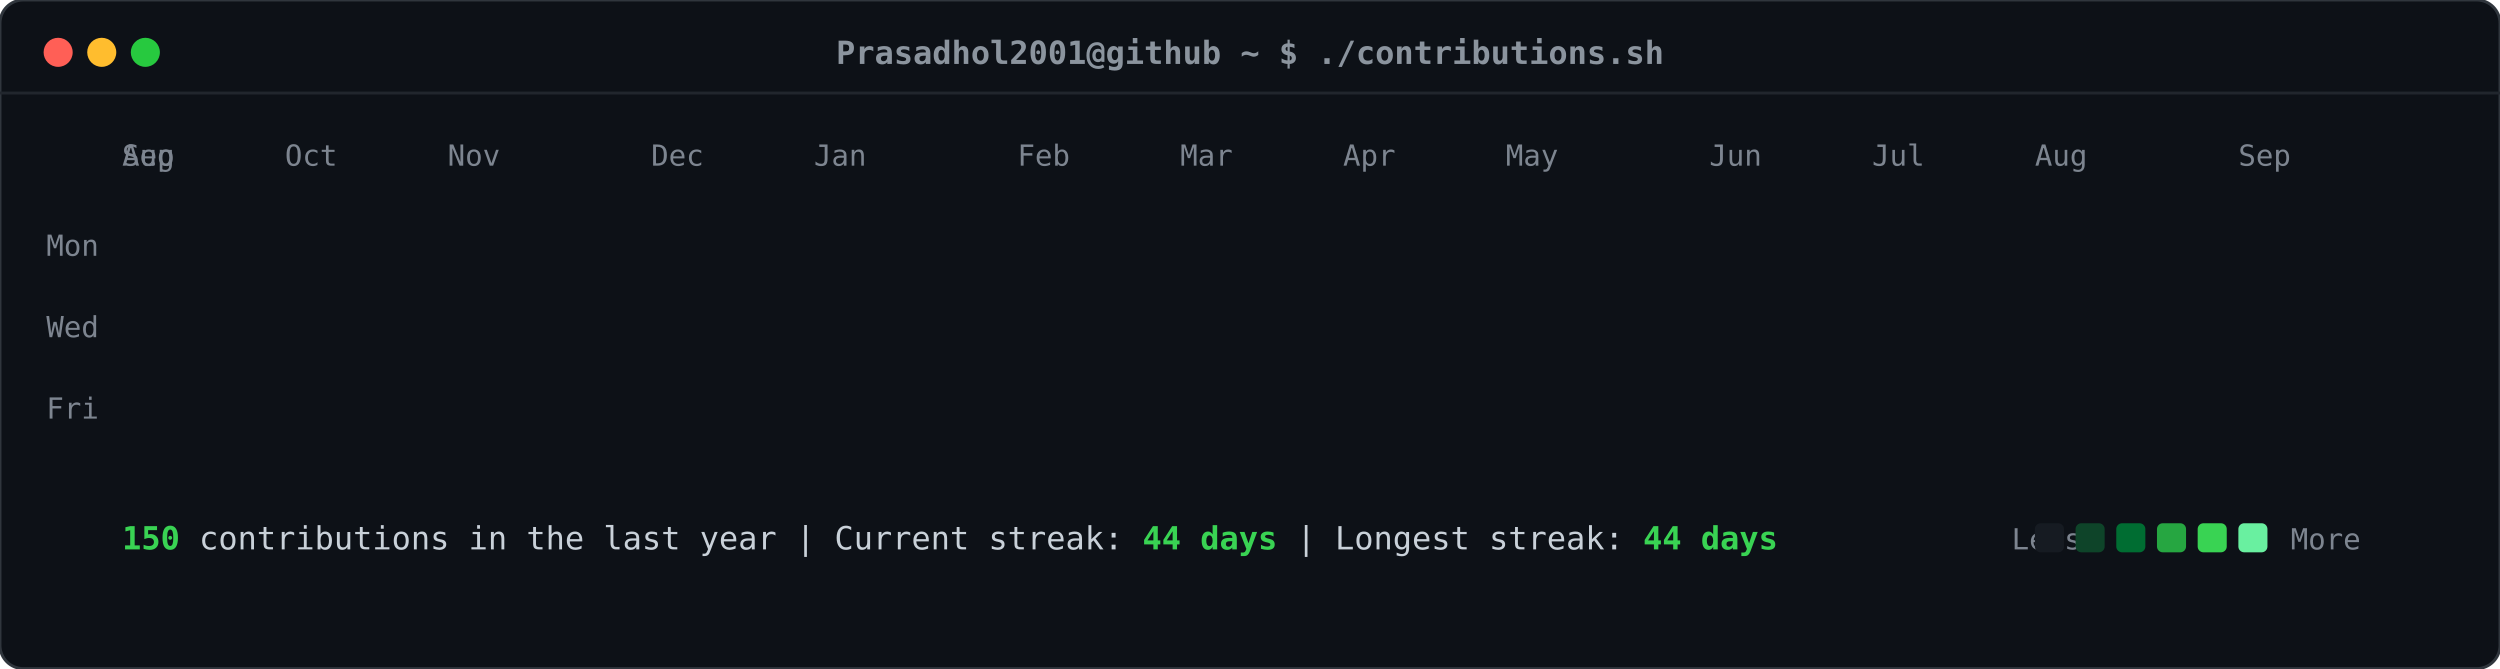
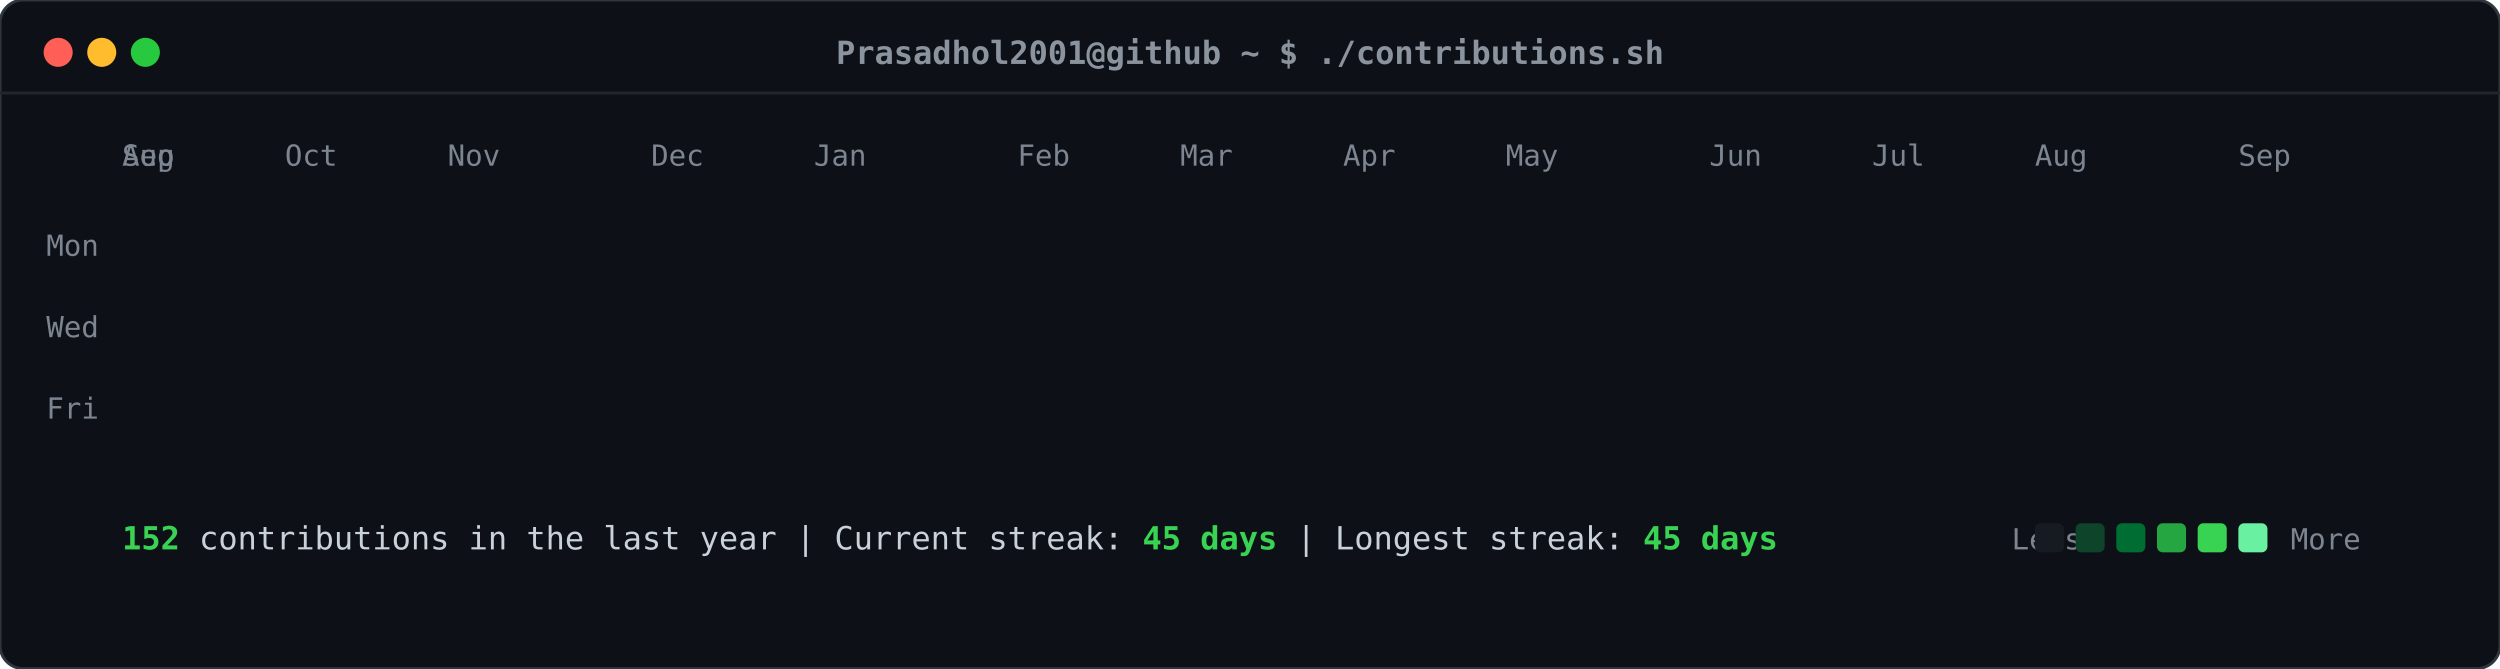
<svg xmlns="http://www.w3.org/2000/svg" viewBox="0 0 860 230" width="860" height="230">
  <defs>
    <style>
    .card-bg { fill: #0d1117; rx: 8px; ry: 8px; stroke: #30363d; stroke-width: 1px; }
    .header-dot { rx: 50%; ry: 50%; }
    .title-text { font-family: ui-monospace, SFMono-Regular, "SF Mono", Menlo, Consolas, monospace; font-size: 11px; fill: #8b949e; font-weight: 600; }
    .label-text { font-family: ui-monospace, SFMono-Regular, "SF Mono", Menlo, Consolas, monospace; font-size: 10px; fill: #7d8590; }
    .stat-text { font-family: ui-monospace, SFMono-Regular, "SF Mono", Menlo, Consolas, monospace; font-size: 11px; fill: #c9d1d9; }
    .stat-bold { font-weight: bold; fill: #39d353; }
    .day-rect { rx: 2.5px; ry: 2.5px; opacity: 0; transform: translateY(-6px); animation: slideIn 0.3s ease-out forwards; }
    @keyframes slideIn { to { opacity: 1; transform: translateY(0); } }
  </style>
  </defs>
  <rect class="card-bg" width="860" height="230" />
  <circle class="header-dot" cx="20" cy="18" r="5" fill="#ff5f56" />
  <circle class="header-dot" cx="35" cy="18" r="5" fill="#ffbd2e" />
  <circle class="header-dot" cx="50" cy="18" r="5" fill="#27c93f" />
  <text class="title-text" x="430" y="22" text-anchor="middle">Prasadhol2001@github ~ $ ./contributions.sh</text>
  <line x1="0" y1="32" x2="860" y2="32" stroke="#21262d" stroke-width="1" />
  <text class="label-text" x="34" y="88" text-anchor="end">Mon</text>
  <text class="label-text" x="34" y="116" text-anchor="end">Wed</text>
  <text class="label-text" x="34" y="144" text-anchor="end">Fri</text>
  <text class="label-text" x="42" y="57">Aug</text>
  <text class="label-text" x="42" y="57">Sep</text>
  <text class="label-text" x="98" y="57">Oct</text>
  <text class="label-text" x="154" y="57">Nov</text>
  <text class="label-text" x="224" y="57">Dec</text>
  <text class="label-text" x="280" y="57">Jan</text>
  <text class="label-text" x="350" y="57">Feb</text>
  <text class="label-text" x="406" y="57">Mar</text>
  <text class="label-text" x="462" y="57">Apr</text>
  <text class="label-text" x="518" y="57">May</text>
  <text class="label-text" x="588" y="57">Jun</text>
  <text class="label-text" x="644" y="57">Jul</text>
  <text class="label-text" x="700" y="57">Aug</text>
  <text class="label-text" x="770" y="57">Sep</text>
  <rect class="day-rect" x="42" y="65" width="11" height="11" fill="#161b22" style="animation-delay: 0.050s;" />
  <rect class="day-rect" x="42" y="79" width="11" height="11" fill="#161b22" style="animation-delay: 0.065s;" />
  <rect class="day-rect" x="42" y="93" width="11" height="11" fill="#161b22" style="animation-delay: 0.080s;" />
  <rect class="day-rect" x="42" y="107" width="11" height="11" fill="#161b22" style="animation-delay: 0.095s;" />
  <rect class="day-rect" x="42" y="121" width="11" height="11" fill="#161b22" style="animation-delay: 0.110s;" />
  <rect class="day-rect" x="42" y="135" width="11" height="11" fill="#161b22" style="animation-delay: 0.125s;" />
  <rect class="day-rect" x="42" y="149" width="11" height="11" fill="#161b22" style="animation-delay: 0.140s;" />
  <rect class="day-rect" x="56" y="65" width="11" height="11" fill="#161b22" style="animation-delay: 0.062s;" />
  <rect class="day-rect" x="56" y="79" width="11" height="11" fill="#161b22" style="animation-delay: 0.077s;" />
  <rect class="day-rect" x="56" y="93" width="11" height="11" fill="#161b22" style="animation-delay: 0.092s;" />
  <rect class="day-rect" x="56" y="107" width="11" height="11" fill="#161b22" style="animation-delay: 0.107s;" />
  <rect class="day-rect" x="56" y="121" width="11" height="11" fill="#161b22" style="animation-delay: 0.122s;" />
  <rect class="day-rect" x="56" y="135" width="11" height="11" fill="#161b22" style="animation-delay: 0.137s;" />
  <rect class="day-rect" x="56" y="149" width="11" height="11" fill="#161b22" style="animation-delay: 0.152s;" />
  <rect class="day-rect" x="70" y="65" width="11" height="11" fill="#161b22" style="animation-delay: 0.074s;" />
  <rect class="day-rect" x="70" y="79" width="11" height="11" fill="#161b22" style="animation-delay: 0.089s;" />
  <rect class="day-rect" x="70" y="93" width="11" height="11" fill="#161b22" style="animation-delay: 0.104s;" />
  <rect class="day-rect" x="70" y="107" width="11" height="11" fill="#161b22" style="animation-delay: 0.119s;" />
  <rect class="day-rect" x="70" y="121" width="11" height="11" fill="#161b22" style="animation-delay: 0.134s;" />
  <rect class="day-rect" x="70" y="135" width="11" height="11" fill="#161b22" style="animation-delay: 0.149s;" />
  <rect class="day-rect" x="70" y="149" width="11" height="11" fill="#161b22" style="animation-delay: 0.164s;" />
  <rect class="day-rect" x="84" y="65" width="11" height="11" fill="#161b22" style="animation-delay: 0.086s;" />
  <rect class="day-rect" x="84" y="79" width="11" height="11" fill="#161b22" style="animation-delay: 0.101s;" />
  <rect class="day-rect" x="84" y="93" width="11" height="11" fill="#161b22" style="animation-delay: 0.116s;" />
  <rect class="day-rect" x="84" y="107" width="11" height="11" fill="#161b22" style="animation-delay: 0.131s;" />
  <rect class="day-rect" x="84" y="121" width="11" height="11" fill="#161b22" style="animation-delay: 0.146s;" />
  <rect class="day-rect" x="84" y="135" width="11" height="11" fill="#161b22" style="animation-delay: 0.161s;" />
  <rect class="day-rect" x="84" y="149" width="11" height="11" fill="#161b22" style="animation-delay: 0.176s;" />
  <rect class="day-rect" x="98" y="65" width="11" height="11" fill="#161b22" style="animation-delay: 0.098s;" />
  <rect class="day-rect" x="98" y="79" width="11" height="11" fill="#161b22" style="animation-delay: 0.113s;" />
  <rect class="day-rect" x="98" y="93" width="11" height="11" fill="#161b22" style="animation-delay: 0.128s;" />
  <rect class="day-rect" x="98" y="107" width="11" height="11" fill="#161b22" style="animation-delay: 0.143s;" />
  <rect class="day-rect" x="98" y="121" width="11" height="11" fill="#161b22" style="animation-delay: 0.158s;" />
  <rect class="day-rect" x="98" y="135" width="11" height="11" fill="#161b22" style="animation-delay: 0.173s;" />
  <rect class="day-rect" x="98" y="149" width="11" height="11" fill="#161b22" style="animation-delay: 0.188s;" />
  <rect class="day-rect" x="112" y="65" width="11" height="11" fill="#161b22" style="animation-delay: 0.110s;" />
  <rect class="day-rect" x="112" y="79" width="11" height="11" fill="#161b22" style="animation-delay: 0.125s;" />
  <rect class="day-rect" x="112" y="93" width="11" height="11" fill="#161b22" style="animation-delay: 0.140s;" />
  <rect class="day-rect" x="112" y="107" width="11" height="11" fill="#161b22" style="animation-delay: 0.155s;" />
  <rect class="day-rect" x="112" y="121" width="11" height="11" fill="#161b22" style="animation-delay: 0.170s;" />
  <rect class="day-rect" x="112" y="135" width="11" height="11" fill="#161b22" style="animation-delay: 0.185s;" />
  <rect class="day-rect" x="112" y="149" width="11" height="11" fill="#161b22" style="animation-delay: 0.200s;" />
  <rect class="day-rect" x="126" y="65" width="11" height="11" fill="#161b22" style="animation-delay: 0.122s;" />
  <rect class="day-rect" x="126" y="79" width="11" height="11" fill="#161b22" style="animation-delay: 0.137s;" />
  <rect class="day-rect" x="126" y="93" width="11" height="11" fill="#161b22" style="animation-delay: 0.152s;" />
  <rect class="day-rect" x="126" y="107" width="11" height="11" fill="#161b22" style="animation-delay: 0.167s;" />
  <rect class="day-rect" x="126" y="121" width="11" height="11" fill="#161b22" style="animation-delay: 0.182s;" />
  <rect class="day-rect" x="126" y="135" width="11" height="11" fill="#161b22" style="animation-delay: 0.197s;" />
  <rect class="day-rect" x="126" y="149" width="11" height="11" fill="#161b22" style="animation-delay: 0.212s;" />
  <rect class="day-rect" x="140" y="65" width="11" height="11" fill="#161b22" style="animation-delay: 0.134s;" />
  <rect class="day-rect" x="140" y="79" width="11" height="11" fill="#161b22" style="animation-delay: 0.149s;" />
  <rect class="day-rect" x="140" y="93" width="11" height="11" fill="#161b22" style="animation-delay: 0.164s;" />
  <rect class="day-rect" x="140" y="107" width="11" height="11" fill="#161b22" style="animation-delay: 0.179s;" />
  <rect class="day-rect" x="140" y="121" width="11" height="11" fill="#161b22" style="animation-delay: 0.194s;" />
  <rect class="day-rect" x="140" y="135" width="11" height="11" fill="#161b22" style="animation-delay: 0.209s;" />
  <rect class="day-rect" x="140" y="149" width="11" height="11" fill="#161b22" style="animation-delay: 0.224s;" />
  <rect class="day-rect" x="154" y="65" width="11" height="11" fill="#161b22" style="animation-delay: 0.146s;" />
  <rect class="day-rect" x="154" y="79" width="11" height="11" fill="#161b22" style="animation-delay: 0.161s;" />
  <rect class="day-rect" x="154" y="93" width="11" height="11" fill="#161b22" style="animation-delay: 0.176s;" />
  <rect class="day-rect" x="154" y="107" width="11" height="11" fill="#161b22" style="animation-delay: 0.191s;" />
  <rect class="day-rect" x="154" y="121" width="11" height="11" fill="#161b22" style="animation-delay: 0.206s;" />
  <rect class="day-rect" x="154" y="135" width="11" height="11" fill="#161b22" style="animation-delay: 0.221s;" />
  <rect class="day-rect" x="154" y="149" width="11" height="11" fill="#161b22" style="animation-delay: 0.236s;" />
  <rect class="day-rect" x="168" y="65" width="11" height="11" fill="#161b22" style="animation-delay: 0.158s;" />
  <rect class="day-rect" x="168" y="79" width="11" height="11" fill="#161b22" style="animation-delay: 0.173s;" />
  <rect class="day-rect" x="168" y="93" width="11" height="11" fill="#161b22" style="animation-delay: 0.188s;" />
  <rect class="day-rect" x="168" y="107" width="11" height="11" fill="#161b22" style="animation-delay: 0.203s;" />
  <rect class="day-rect" x="168" y="121" width="11" height="11" fill="#161b22" style="animation-delay: 0.218s;" />
  <rect class="day-rect" x="168" y="135" width="11" height="11" fill="#161b22" style="animation-delay: 0.233s;" />
  <rect class="day-rect" x="168" y="149" width="11" height="11" fill="#161b22" style="animation-delay: 0.248s;" />
  <rect class="day-rect" x="182" y="65" width="11" height="11" fill="#161b22" style="animation-delay: 0.170s;" />
  <rect class="day-rect" x="182" y="79" width="11" height="11" fill="#161b22" style="animation-delay: 0.185s;" />
  <rect class="day-rect" x="182" y="93" width="11" height="11" fill="#161b22" style="animation-delay: 0.200s;" />
  <rect class="day-rect" x="182" y="107" width="11" height="11" fill="#161b22" style="animation-delay: 0.215s;" />
  <rect class="day-rect" x="182" y="121" width="11" height="11" fill="#161b22" style="animation-delay: 0.230s;" />
  <rect class="day-rect" x="182" y="135" width="11" height="11" fill="#161b22" style="animation-delay: 0.245s;" />
  <rect class="day-rect" x="182" y="149" width="11" height="11" fill="#161b22" style="animation-delay: 0.260s;" />
  <rect class="day-rect" x="196" y="65" width="11" height="11" fill="#161b22" style="animation-delay: 0.182s;" />
  <rect class="day-rect" x="196" y="79" width="11" height="11" fill="#161b22" style="animation-delay: 0.197s;" />
  <rect class="day-rect" x="196" y="93" width="11" height="11" fill="#161b22" style="animation-delay: 0.212s;" />
  <rect class="day-rect" x="196" y="107" width="11" height="11" fill="#161b22" style="animation-delay: 0.227s;" />
  <rect class="day-rect" x="196" y="121" width="11" height="11" fill="#161b22" style="animation-delay: 0.242s;" />
  <rect class="day-rect" x="196" y="135" width="11" height="11" fill="#161b22" style="animation-delay: 0.257s;" />
  <rect class="day-rect" x="196" y="149" width="11" height="11" fill="#161b22" style="animation-delay: 0.272s;" />
  <rect class="day-rect" x="210" y="65" width="11" height="11" fill="#161b22" style="animation-delay: 0.194s;" />
  <rect class="day-rect" x="210" y="79" width="11" height="11" fill="#161b22" style="animation-delay: 0.209s;" />
  <rect class="day-rect" x="210" y="93" width="11" height="11" fill="#161b22" style="animation-delay: 0.224s;" />
  <rect class="day-rect" x="210" y="107" width="11" height="11" fill="#161b22" style="animation-delay: 0.239s;" />
  <rect class="day-rect" x="210" y="121" width="11" height="11" fill="#161b22" style="animation-delay: 0.254s;" />
  <rect class="day-rect" x="210" y="135" width="11" height="11" fill="#161b22" style="animation-delay: 0.269s;" />
  <rect class="day-rect" x="210" y="149" width="11" height="11" fill="#161b22" style="animation-delay: 0.284s;" />
  <rect class="day-rect" x="224" y="65" width="11" height="11" fill="#161b22" style="animation-delay: 0.206s;" />
  <rect class="day-rect" x="224" y="79" width="11" height="11" fill="#161b22" style="animation-delay: 0.221s;" />
  <rect class="day-rect" x="224" y="93" width="11" height="11" fill="#161b22" style="animation-delay: 0.236s;" />
  <rect class="day-rect" x="224" y="107" width="11" height="11" fill="#161b22" style="animation-delay: 0.251s;" />
  <rect class="day-rect" x="224" y="121" width="11" height="11" fill="#161b22" style="animation-delay: 0.266s;" />
  <rect class="day-rect" x="224" y="135" width="11" height="11" fill="#161b22" style="animation-delay: 0.281s;" />
  <rect class="day-rect" x="224" y="149" width="11" height="11" fill="#161b22" style="animation-delay: 0.296s;" />
  <rect class="day-rect" x="238" y="65" width="11" height="11" fill="#161b22" style="animation-delay: 0.218s;" />
  <rect class="day-rect" x="238" y="79" width="11" height="11" fill="#161b22" style="animation-delay: 0.233s;" />
  <rect class="day-rect" x="238" y="93" width="11" height="11" fill="#161b22" style="animation-delay: 0.248s;" />
  <rect class="day-rect" x="238" y="107" width="11" height="11" fill="#161b22" style="animation-delay: 0.263s;" />
  <rect class="day-rect" x="238" y="121" width="11" height="11" fill="#161b22" style="animation-delay: 0.278s;" />
  <rect class="day-rect" x="238" y="135" width="11" height="11" fill="#161b22" style="animation-delay: 0.293s;" />
  <rect class="day-rect" x="238" y="149" width="11" height="11" fill="#161b22" style="animation-delay: 0.308s;" />
  <rect class="day-rect" x="252" y="65" width="11" height="11" fill="#161b22" style="animation-delay: 0.230s;" />
  <rect class="day-rect" x="252" y="79" width="11" height="11" fill="#161b22" style="animation-delay: 0.245s;" />
  <rect class="day-rect" x="252" y="93" width="11" height="11" fill="#161b22" style="animation-delay: 0.260s;" />
  <rect class="day-rect" x="252" y="107" width="11" height="11" fill="#161b22" style="animation-delay: 0.275s;" />
  <rect class="day-rect" x="252" y="121" width="11" height="11" fill="#161b22" style="animation-delay: 0.290s;" />
  <rect class="day-rect" x="252" y="135" width="11" height="11" fill="#161b22" style="animation-delay: 0.305s;" />
  <rect class="day-rect" x="252" y="149" width="11" height="11" fill="#161b22" style="animation-delay: 0.320s;" />
  <rect class="day-rect" x="266" y="65" width="11" height="11" fill="#161b22" style="animation-delay: 0.242s;" />
  <rect class="day-rect" x="266" y="79" width="11" height="11" fill="#161b22" style="animation-delay: 0.257s;" />
  <rect class="day-rect" x="266" y="93" width="11" height="11" fill="#006d32" style="animation-delay: 0.272s;" />
  <rect class="day-rect" x="266" y="107" width="11" height="11" fill="#161b22" style="animation-delay: 0.287s;" />
  <rect class="day-rect" x="266" y="121" width="11" height="11" fill="#161b22" style="animation-delay: 0.302s;" />
  <rect class="day-rect" x="266" y="135" width="11" height="11" fill="#161b22" style="animation-delay: 0.317s;" />
  <rect class="day-rect" x="266" y="149" width="11" height="11" fill="#161b22" style="animation-delay: 0.332s;" />
  <rect class="day-rect" x="280" y="65" width="11" height="11" fill="#161b22" style="animation-delay: 0.254s;" />
  <rect class="day-rect" x="280" y="79" width="11" height="11" fill="#161b22" style="animation-delay: 0.269s;" />
  <rect class="day-rect" x="280" y="93" width="11" height="11" fill="#161b22" style="animation-delay: 0.284s;" />
  <rect class="day-rect" x="280" y="107" width="11" height="11" fill="#161b22" style="animation-delay: 0.299s;" />
  <rect class="day-rect" x="280" y="121" width="11" height="11" fill="#161b22" style="animation-delay: 0.314s;" />
  <rect class="day-rect" x="280" y="135" width="11" height="11" fill="#161b22" style="animation-delay: 0.329s;" />
  <rect class="day-rect" x="280" y="149" width="11" height="11" fill="#161b22" style="animation-delay: 0.344s;" />
  <rect class="day-rect" x="294" y="65" width="11" height="11" fill="#161b22" style="animation-delay: 0.266s;" />
  <rect class="day-rect" x="294" y="79" width="11" height="11" fill="#161b22" style="animation-delay: 0.281s;" />
  <rect class="day-rect" x="294" y="93" width="11" height="11" fill="#161b22" style="animation-delay: 0.296s;" />
  <rect class="day-rect" x="294" y="107" width="11" height="11" fill="#161b22" style="animation-delay: 0.311s;" />
  <rect class="day-rect" x="294" y="121" width="11" height="11" fill="#161b22" style="animation-delay: 0.326s;" />
  <rect class="day-rect" x="294" y="135" width="11" height="11" fill="#161b22" style="animation-delay: 0.341s;" />
  <rect class="day-rect" x="294" y="149" width="11" height="11" fill="#161b22" style="animation-delay: 0.356s;" />
  <rect class="day-rect" x="308" y="65" width="11" height="11" fill="#161b22" style="animation-delay: 0.278s;" />
  <rect class="day-rect" x="308" y="79" width="11" height="11" fill="#161b22" style="animation-delay: 0.293s;" />
  <rect class="day-rect" x="308" y="93" width="11" height="11" fill="#161b22" style="animation-delay: 0.308s;" />
  <rect class="day-rect" x="308" y="107" width="11" height="11" fill="#161b22" style="animation-delay: 0.323s;" />
  <rect class="day-rect" x="308" y="121" width="11" height="11" fill="#161b22" style="animation-delay: 0.338s;" />
  <rect class="day-rect" x="308" y="135" width="11" height="11" fill="#161b22" style="animation-delay: 0.353s;" />
  <rect class="day-rect" x="308" y="149" width="11" height="11" fill="#161b22" style="animation-delay: 0.368s;" />
  <rect class="day-rect" x="322" y="65" width="11" height="11" fill="#161b22" style="animation-delay: 0.290s;" />
  <rect class="day-rect" x="322" y="79" width="11" height="11" fill="#161b22" style="animation-delay: 0.305s;" />
  <rect class="day-rect" x="322" y="93" width="11" height="11" fill="#161b22" style="animation-delay: 0.320s;" />
  <rect class="day-rect" x="322" y="107" width="11" height="11" fill="#161b22" style="animation-delay: 0.335s;" />
  <rect class="day-rect" x="322" y="121" width="11" height="11" fill="#161b22" style="animation-delay: 0.350s;" />
  <rect class="day-rect" x="322" y="135" width="11" height="11" fill="#161b22" style="animation-delay: 0.365s;" />
  <rect class="day-rect" x="322" y="149" width="11" height="11" fill="#161b22" style="animation-delay: 0.380s;" />
  <rect class="day-rect" x="336" y="65" width="11" height="11" fill="#161b22" style="animation-delay: 0.302s;" />
  <rect class="day-rect" x="336" y="79" width="11" height="11" fill="#161b22" style="animation-delay: 0.317s;" />
  <rect class="day-rect" x="336" y="93" width="11" height="11" fill="#161b22" style="animation-delay: 0.332s;" />
  <rect class="day-rect" x="336" y="107" width="11" height="11" fill="#161b22" style="animation-delay: 0.347s;" />
  <rect class="day-rect" x="336" y="121" width="11" height="11" fill="#161b22" style="animation-delay: 0.362s;" />
  <rect class="day-rect" x="336" y="135" width="11" height="11" fill="#161b22" style="animation-delay: 0.377s;" />
  <rect class="day-rect" x="336" y="149" width="11" height="11" fill="#161b22" style="animation-delay: 0.392s;" />
  <rect class="day-rect" x="350" y="65" width="11" height="11" fill="#161b22" style="animation-delay: 0.314s;" />
  <rect class="day-rect" x="350" y="79" width="11" height="11" fill="#161b22" style="animation-delay: 0.329s;" />
  <rect class="day-rect" x="350" y="93" width="11" height="11" fill="#161b22" style="animation-delay: 0.344s;" />
  <rect class="day-rect" x="350" y="107" width="11" height="11" fill="#161b22" style="animation-delay: 0.359s;" />
  <rect class="day-rect" x="350" y="121" width="11" height="11" fill="#161b22" style="animation-delay: 0.374s;" />
  <rect class="day-rect" x="350" y="135" width="11" height="11" fill="#161b22" style="animation-delay: 0.389s;" />
  <rect class="day-rect" x="350" y="149" width="11" height="11" fill="#161b22" style="animation-delay: 0.404s;" />
  <rect class="day-rect" x="364" y="65" width="11" height="11" fill="#161b22" style="animation-delay: 0.326s;" />
  <rect class="day-rect" x="364" y="79" width="11" height="11" fill="#161b22" style="animation-delay: 0.341s;" />
  <rect class="day-rect" x="364" y="93" width="11" height="11" fill="#161b22" style="animation-delay: 0.356s;" />
  <rect class="day-rect" x="364" y="107" width="11" height="11" fill="#161b22" style="animation-delay: 0.371s;" />
  <rect class="day-rect" x="364" y="121" width="11" height="11" fill="#161b22" style="animation-delay: 0.386s;" />
  <rect class="day-rect" x="364" y="135" width="11" height="11" fill="#161b22" style="animation-delay: 0.401s;" />
  <rect class="day-rect" x="364" y="149" width="11" height="11" fill="#161b22" style="animation-delay: 0.416s;" />
  <rect class="day-rect" x="378" y="65" width="11" height="11" fill="#161b22" style="animation-delay: 0.338s;" />
  <rect class="day-rect" x="378" y="79" width="11" height="11" fill="#161b22" style="animation-delay: 0.353s;" />
  <rect class="day-rect" x="378" y="93" width="11" height="11" fill="#161b22" style="animation-delay: 0.368s;" />
  <rect class="day-rect" x="378" y="107" width="11" height="11" fill="#161b22" style="animation-delay: 0.383s;" />
  <rect class="day-rect" x="378" y="121" width="11" height="11" fill="#161b22" style="animation-delay: 0.398s;" />
  <rect class="day-rect" x="378" y="135" width="11" height="11" fill="#161b22" style="animation-delay: 0.413s;" />
  <rect class="day-rect" x="378" y="149" width="11" height="11" fill="#161b22" style="animation-delay: 0.428s;" />
  <rect class="day-rect" x="392" y="65" width="11" height="11" fill="#161b22" style="animation-delay: 0.350s;" />
  <rect class="day-rect" x="392" y="79" width="11" height="11" fill="#161b22" style="animation-delay: 0.365s;" />
  <rect class="day-rect" x="392" y="93" width="11" height="11" fill="#161b22" style="animation-delay: 0.380s;" />
  <rect class="day-rect" x="392" y="107" width="11" height="11" fill="#161b22" style="animation-delay: 0.395s;" />
  <rect class="day-rect" x="392" y="121" width="11" height="11" fill="#161b22" style="animation-delay: 0.410s;" />
  <rect class="day-rect" x="392" y="135" width="11" height="11" fill="#161b22" style="animation-delay: 0.425s;" />
  <rect class="day-rect" x="392" y="149" width="11" height="11" fill="#161b22" style="animation-delay: 0.440s;" />
  <rect class="day-rect" x="406" y="65" width="11" height="11" fill="#161b22" style="animation-delay: 0.362s;" />
  <rect class="day-rect" x="406" y="79" width="11" height="11" fill="#161b22" style="animation-delay: 0.377s;" />
  <rect class="day-rect" x="406" y="93" width="11" height="11" fill="#161b22" style="animation-delay: 0.392s;" />
  <rect class="day-rect" x="406" y="107" width="11" height="11" fill="#161b22" style="animation-delay: 0.407s;" />
  <rect class="day-rect" x="406" y="121" width="11" height="11" fill="#161b22" style="animation-delay: 0.422s;" />
  <rect class="day-rect" x="406" y="135" width="11" height="11" fill="#161b22" style="animation-delay: 0.437s;" />
  <rect class="day-rect" x="406" y="149" width="11" height="11" fill="#161b22" style="animation-delay: 0.452s;" />
  <rect class="day-rect" x="420" y="65" width="11" height="11" fill="#161b22" style="animation-delay: 0.374s;" />
  <rect class="day-rect" x="420" y="79" width="11" height="11" fill="#161b22" style="animation-delay: 0.389s;" />
  <rect class="day-rect" x="420" y="93" width="11" height="11" fill="#161b22" style="animation-delay: 0.404s;" />
  <rect class="day-rect" x="420" y="107" width="11" height="11" fill="#161b22" style="animation-delay: 0.419s;" />
  <rect class="day-rect" x="420" y="121" width="11" height="11" fill="#161b22" style="animation-delay: 0.434s;" />
  <rect class="day-rect" x="420" y="135" width="11" height="11" fill="#161b22" style="animation-delay: 0.449s;" />
  <rect class="day-rect" x="420" y="149" width="11" height="11" fill="#161b22" style="animation-delay: 0.464s;" />
  <rect class="day-rect" x="434" y="65" width="11" height="11" fill="#161b22" style="animation-delay: 0.386s;" />
  <rect class="day-rect" x="434" y="79" width="11" height="11" fill="#161b22" style="animation-delay: 0.401s;" />
  <rect class="day-rect" x="434" y="93" width="11" height="11" fill="#161b22" style="animation-delay: 0.416s;" />
  <rect class="day-rect" x="434" y="107" width="11" height="11" fill="#161b22" style="animation-delay: 0.431s;" />
  <rect class="day-rect" x="434" y="121" width="11" height="11" fill="#161b22" style="animation-delay: 0.446s;" />
  <rect class="day-rect" x="434" y="135" width="11" height="11" fill="#161b22" style="animation-delay: 0.461s;" />
  <rect class="day-rect" x="434" y="149" width="11" height="11" fill="#161b22" style="animation-delay: 0.476s;" />
  <rect class="day-rect" x="448" y="65" width="11" height="11" fill="#161b22" style="animation-delay: 0.398s;" />
  <rect class="day-rect" x="448" y="79" width="11" height="11" fill="#161b22" style="animation-delay: 0.413s;" />
  <rect class="day-rect" x="448" y="93" width="11" height="11" fill="#161b22" style="animation-delay: 0.428s;" />
  <rect class="day-rect" x="448" y="107" width="11" height="11" fill="#161b22" style="animation-delay: 0.443s;" />
  <rect class="day-rect" x="448" y="121" width="11" height="11" fill="#161b22" style="animation-delay: 0.458s;" />
  <rect class="day-rect" x="448" y="135" width="11" height="11" fill="#161b22" style="animation-delay: 0.473s;" />
  <rect class="day-rect" x="448" y="149" width="11" height="11" fill="#161b22" style="animation-delay: 0.488s;" />
  <rect class="day-rect" x="462" y="65" width="11" height="11" fill="#161b22" style="animation-delay: 0.410s;" />
  <rect class="day-rect" x="462" y="79" width="11" height="11" fill="#161b22" style="animation-delay: 0.425s;" />
  <rect class="day-rect" x="462" y="93" width="11" height="11" fill="#161b22" style="animation-delay: 0.440s;" />
  <rect class="day-rect" x="462" y="107" width="11" height="11" fill="#161b22" style="animation-delay: 0.455s;" />
  <rect class="day-rect" x="462" y="121" width="11" height="11" fill="#161b22" style="animation-delay: 0.470s;" />
  <rect class="day-rect" x="462" y="135" width="11" height="11" fill="#161b22" style="animation-delay: 0.485s;" />
  <rect class="day-rect" x="462" y="149" width="11" height="11" fill="#161b22" style="animation-delay: 0.500s;" />
  <rect class="day-rect" x="476" y="65" width="11" height="11" fill="#161b22" style="animation-delay: 0.422s;" />
  <rect class="day-rect" x="476" y="79" width="11" height="11" fill="#161b22" style="animation-delay: 0.437s;" />
  <rect class="day-rect" x="476" y="93" width="11" height="11" fill="#161b22" style="animation-delay: 0.452s;" />
  <rect class="day-rect" x="476" y="107" width="11" height="11" fill="#161b22" style="animation-delay: 0.467s;" />
  <rect class="day-rect" x="476" y="121" width="11" height="11" fill="#161b22" style="animation-delay: 0.482s;" />
  <rect class="day-rect" x="476" y="135" width="11" height="11" fill="#161b22" style="animation-delay: 0.497s;" />
  <rect class="day-rect" x="476" y="149" width="11" height="11" fill="#161b22" style="animation-delay: 0.512s;" />
  <rect class="day-rect" x="490" y="65" width="11" height="11" fill="#161b22" style="animation-delay: 0.434s;" />
  <rect class="day-rect" x="490" y="79" width="11" height="11" fill="#161b22" style="animation-delay: 0.449s;" />
  <rect class="day-rect" x="490" y="93" width="11" height="11" fill="#161b22" style="animation-delay: 0.464s;" />
  <rect class="day-rect" x="490" y="107" width="11" height="11" fill="#161b22" style="animation-delay: 0.479s;" />
  <rect class="day-rect" x="490" y="121" width="11" height="11" fill="#161b22" style="animation-delay: 0.494s;" />
  <rect class="day-rect" x="490" y="135" width="11" height="11" fill="#161b22" style="animation-delay: 0.509s;" />
  <rect class="day-rect" x="490" y="149" width="11" height="11" fill="#161b22" style="animation-delay: 0.524s;" />
  <rect class="day-rect" x="504" y="65" width="11" height="11" fill="#161b22" style="animation-delay: 0.446s;" />
  <rect class="day-rect" x="504" y="79" width="11" height="11" fill="#161b22" style="animation-delay: 0.461s;" />
  <rect class="day-rect" x="504" y="93" width="11" height="11" fill="#161b22" style="animation-delay: 0.476s;" />
  <rect class="day-rect" x="504" y="107" width="11" height="11" fill="#161b22" style="animation-delay: 0.491s;" />
  <rect class="day-rect" x="504" y="121" width="11" height="11" fill="#161b22" style="animation-delay: 0.506s;" />
  <rect class="day-rect" x="504" y="135" width="11" height="11" fill="#161b22" style="animation-delay: 0.521s;" />
  <rect class="day-rect" x="504" y="149" width="11" height="11" fill="#161b22" style="animation-delay: 0.536s;" />
  <rect class="day-rect" x="518" y="65" width="11" height="11" fill="#161b22" style="animation-delay: 0.458s;" />
  <rect class="day-rect" x="518" y="79" width="11" height="11" fill="#161b22" style="animation-delay: 0.473s;" />
  <rect class="day-rect" x="518" y="93" width="11" height="11" fill="#161b22" style="animation-delay: 0.488s;" />
  <rect class="day-rect" x="518" y="107" width="11" height="11" fill="#161b22" style="animation-delay: 0.503s;" />
  <rect class="day-rect" x="518" y="121" width="11" height="11" fill="#161b22" style="animation-delay: 0.518s;" />
  <rect class="day-rect" x="518" y="135" width="11" height="11" fill="#161b22" style="animation-delay: 0.533s;" />
  <rect class="day-rect" x="518" y="149" width="11" height="11" fill="#161b22" style="animation-delay: 0.548s;" />
  <rect class="day-rect" x="532" y="65" width="11" height="11" fill="#161b22" style="animation-delay: 0.470s;" />
  <rect class="day-rect" x="532" y="79" width="11" height="11" fill="#161b22" style="animation-delay: 0.485s;" />
  <rect class="day-rect" x="532" y="93" width="11" height="11" fill="#161b22" style="animation-delay: 0.500s;" />
  <rect class="day-rect" x="532" y="107" width="11" height="11" fill="#161b22" style="animation-delay: 0.515s;" />
  <rect class="day-rect" x="532" y="121" width="11" height="11" fill="#161b22" style="animation-delay: 0.530s;" />
  <rect class="day-rect" x="532" y="135" width="11" height="11" fill="#161b22" style="animation-delay: 0.545s;" />
  <rect class="day-rect" x="532" y="149" width="11" height="11" fill="#161b22" style="animation-delay: 0.560s;" />
  <rect class="day-rect" x="546" y="65" width="11" height="11" fill="#161b22" style="animation-delay: 0.482s;" />
  <rect class="day-rect" x="546" y="79" width="11" height="11" fill="#161b22" style="animation-delay: 0.497s;" />
  <rect class="day-rect" x="546" y="93" width="11" height="11" fill="#161b22" style="animation-delay: 0.512s;" />
  <rect class="day-rect" x="546" y="107" width="11" height="11" fill="#161b22" style="animation-delay: 0.527s;" />
  <rect class="day-rect" x="546" y="121" width="11" height="11" fill="#161b22" style="animation-delay: 0.542s;" />
  <rect class="day-rect" x="546" y="135" width="11" height="11" fill="#161b22" style="animation-delay: 0.557s;" />
  <rect class="day-rect" x="546" y="149" width="11" height="11" fill="#161b22" style="animation-delay: 0.572s;" />
  <rect class="day-rect" x="560" y="65" width="11" height="11" fill="#161b22" style="animation-delay: 0.494s;" />
  <rect class="day-rect" x="560" y="79" width="11" height="11" fill="#161b22" style="animation-delay: 0.509s;" />
  <rect class="day-rect" x="560" y="93" width="11" height="11" fill="#161b22" style="animation-delay: 0.524s;" />
  <rect class="day-rect" x="560" y="107" width="11" height="11" fill="#161b22" style="animation-delay: 0.539s;" />
  <rect class="day-rect" x="560" y="121" width="11" height="11" fill="#0e4429" style="animation-delay: 0.554s;" />
  <rect class="day-rect" x="560" y="135" width="11" height="11" fill="#161b22" style="animation-delay: 0.569s;" />
  <rect class="day-rect" x="560" y="149" width="11" height="11" fill="#006d32" style="animation-delay: 0.584s;" />
  <rect class="day-rect" x="574" y="65" width="11" height="11" fill="#161b22" style="animation-delay: 0.506s;" />
  <rect class="day-rect" x="574" y="79" width="11" height="11" fill="#161b22" style="animation-delay: 0.521s;" />
  <rect class="day-rect" x="574" y="93" width="11" height="11" fill="#39d353" style="animation-delay: 0.536s;" />
  <rect class="day-rect" x="574" y="107" width="11" height="11" fill="#26a641" style="animation-delay: 0.551s;" />
  <rect class="day-rect" x="574" y="121" width="11" height="11" fill="#006d32" style="animation-delay: 0.566s;" />
  <rect class="day-rect" x="574" y="135" width="11" height="11" fill="#0e4429" style="animation-delay: 0.581s;" />
  <rect class="day-rect" x="574" y="149" width="11" height="11" fill="#161b22" style="animation-delay: 0.596s;" />
  <rect class="day-rect" x="588" y="65" width="11" height="11" fill="#161b22" style="animation-delay: 0.518s;" />
  <rect class="day-rect" x="588" y="79" width="11" height="11" fill="#0e4429" style="animation-delay: 0.533s;" />
  <rect class="day-rect" x="588" y="93" width="11" height="11" fill="#006d32" style="animation-delay: 0.548s;" />
  <rect class="day-rect" x="588" y="107" width="11" height="11" fill="#161b22" style="animation-delay: 0.563s;" />
  <rect class="day-rect" x="588" y="121" width="11" height="11" fill="#161b22" style="animation-delay: 0.578s;" />
  <rect class="day-rect" x="588" y="135" width="11" height="11" fill="#161b22" style="animation-delay: 0.593s;" />
  <rect class="day-rect" x="588" y="149" width="11" height="11" fill="#161b22" style="animation-delay: 0.608s;" />
  <rect class="day-rect" x="602" y="65" width="11" height="11" fill="#161b22" style="animation-delay: 0.530s;" />
  <rect class="day-rect" x="602" y="79" width="11" height="11" fill="#161b22" style="animation-delay: 0.545s;" />
  <rect class="day-rect" x="602" y="93" width="11" height="11" fill="#161b22" style="animation-delay: 0.560s;" />
  <rect class="day-rect" x="602" y="107" width="11" height="11" fill="#161b22" style="animation-delay: 0.575s;" />
  <rect class="day-rect" x="602" y="121" width="11" height="11" fill="#161b22" style="animation-delay: 0.590s;" />
  <rect class="day-rect" x="602" y="135" width="11" height="11" fill="#161b22" style="animation-delay: 0.605s;" />
  <rect class="day-rect" x="602" y="149" width="11" height="11" fill="#161b22" style="animation-delay: 0.620s;" />
  <rect class="day-rect" x="616" y="65" width="11" height="11" fill="#161b22" style="animation-delay: 0.542s;" />
  <rect class="day-rect" x="616" y="79" width="11" height="11" fill="#161b22" style="animation-delay: 0.557s;" />
  <rect class="day-rect" x="616" y="93" width="11" height="11" fill="#161b22" style="animation-delay: 0.572s;" />
  <rect class="day-rect" x="616" y="107" width="11" height="11" fill="#161b22" style="animation-delay: 0.587s;" />
  <rect class="day-rect" x="616" y="121" width="11" height="11" fill="#161b22" style="animation-delay: 0.602s;" />
  <rect class="day-rect" x="616" y="135" width="11" height="11" fill="#161b22" style="animation-delay: 0.617s;" />
  <rect class="day-rect" x="616" y="149" width="11" height="11" fill="#161b22" style="animation-delay: 0.632s;" />
  <rect class="day-rect" x="630" y="65" width="11" height="11" fill="#161b22" style="animation-delay: 0.554s;" />
  <rect class="day-rect" x="630" y="79" width="11" height="11" fill="#161b22" style="animation-delay: 0.569s;" />
  <rect class="day-rect" x="630" y="93" width="11" height="11" fill="#161b22" style="animation-delay: 0.584s;" />
  <rect class="day-rect" x="630" y="107" width="11" height="11" fill="#161b22" style="animation-delay: 0.599s;" />
  <rect class="day-rect" x="630" y="121" width="11" height="11" fill="#161b22" style="animation-delay: 0.614s;" />
  <rect class="day-rect" x="630" y="135" width="11" height="11" fill="#161b22" style="animation-delay: 0.629s;" />
  <rect class="day-rect" x="630" y="149" width="11" height="11" fill="#39d353" style="animation-delay: 0.644s;" />
  <rect class="day-rect" x="644" y="65" width="11" height="11" fill="#161b22" style="animation-delay: 0.566s;" />
  <rect class="day-rect" x="644" y="79" width="11" height="11" fill="#39d353" style="animation-delay: 0.581s;" />
  <rect class="day-rect" x="644" y="93" width="11" height="11" fill="#39d353" style="animation-delay: 0.596s;" />
  <rect class="day-rect" x="644" y="107" width="11" height="11" fill="#0e4429" style="animation-delay: 0.611s;" />
  <rect class="day-rect" x="644" y="121" width="11" height="11" fill="#161b22" style="animation-delay: 0.626s;" />
  <rect class="day-rect" x="644" y="135" width="11" height="11" fill="#161b22" style="animation-delay: 0.641s;" />
  <rect class="day-rect" x="644" y="149" width="11" height="11" fill="#161b22" style="animation-delay: 0.656s;" />
  <rect class="day-rect" x="658" y="65" width="11" height="11" fill="#161b22" style="animation-delay: 0.578s;" />
  <rect class="day-rect" x="658" y="79" width="11" height="11" fill="#161b22" style="animation-delay: 0.593s;" />
  <rect class="day-rect" x="658" y="93" width="11" height="11" fill="#161b22" style="animation-delay: 0.608s;" />
  <rect class="day-rect" x="658" y="107" width="11" height="11" fill="#161b22" style="animation-delay: 0.623s;" />
  <rect class="day-rect" x="658" y="121" width="11" height="11" fill="#161b22" style="animation-delay: 0.638s;" />
  <rect class="day-rect" x="658" y="135" width="11" height="11" fill="#161b22" style="animation-delay: 0.653s;" />
  <rect class="day-rect" x="658" y="149" width="11" height="11" fill="#161b22" style="animation-delay: 0.668s;" />
  <rect class="day-rect" x="672" y="65" width="11" height="11" fill="#161b22" style="animation-delay: 0.590s;" />
  <rect class="day-rect" x="672" y="79" width="11" height="11" fill="#161b22" style="animation-delay: 0.605s;" />
  <rect class="day-rect" x="672" y="93" width="11" height="11" fill="#161b22" style="animation-delay: 0.620s;" />
  <rect class="day-rect" x="672" y="107" width="11" height="11" fill="#161b22" style="animation-delay: 0.635s;" />
  <rect class="day-rect" x="672" y="121" width="11" height="11" fill="#161b22" style="animation-delay: 0.650s;" />
  <rect class="day-rect" x="672" y="135" width="11" height="11" fill="#161b22" style="animation-delay: 0.665s;" />
  <rect class="day-rect" x="672" y="149" width="11" height="11" fill="#161b22" style="animation-delay: 0.680s;" />
  <rect class="day-rect" x="686" y="65" width="11" height="11" fill="#161b22" style="animation-delay: 0.602s;" />
  <rect class="day-rect" x="686" y="79" width="11" height="11" fill="#161b22" style="animation-delay: 0.617s;" />
  <rect class="day-rect" x="686" y="93" width="11" height="11" fill="#161b22" style="animation-delay: 0.632s;" />
  <rect class="day-rect" x="686" y="107" width="11" height="11" fill="#161b22" style="animation-delay: 0.647s;" />
  <rect class="day-rect" x="686" y="121" width="11" height="11" fill="#39d353" style="animation-delay: 0.662s;" />
  <rect class="day-rect" x="686" y="135" width="11" height="11" fill="#006d32" style="animation-delay: 0.677s;" />
  <rect class="day-rect" x="686" y="149" width="11" height="11" fill="#006d32" style="animation-delay: 0.692s;" />
  <rect class="day-rect" x="700" y="65" width="11" height="11" fill="#006d32" style="animation-delay: 0.614s;" />
  <rect class="day-rect" x="700" y="79" width="11" height="11" fill="#006d32" style="animation-delay: 0.629s;" />
  <rect class="day-rect" x="700" y="93" width="11" height="11" fill="#006d32" style="animation-delay: 0.644s;" />
  <rect class="day-rect" x="700" y="107" width="11" height="11" fill="#006d32" style="animation-delay: 0.659s;" />
  <rect class="day-rect" x="700" y="121" width="11" height="11" fill="#006d32" style="animation-delay: 0.674s;" />
  <rect class="day-rect" x="700" y="135" width="11" height="11" fill="#006d32" style="animation-delay: 0.689s;" />
  <rect class="day-rect" x="700" y="149" width="11" height="11" fill="#006d32" style="animation-delay: 0.704s;" />
  <rect class="day-rect" x="714" y="65" width="11" height="11" fill="#006d32" style="animation-delay: 0.626s;" />
  <rect class="day-rect" x="714" y="79" width="11" height="11" fill="#006d32" style="animation-delay: 0.641s;" />
  <rect class="day-rect" x="714" y="93" width="11" height="11" fill="#006d32" style="animation-delay: 0.656s;" />
  <rect class="day-rect" x="714" y="107" width="11" height="11" fill="#006d32" style="animation-delay: 0.671s;" />
  <rect class="day-rect" x="714" y="121" width="11" height="11" fill="#006d32" style="animation-delay: 0.686s;" />
  <rect class="day-rect" x="714" y="135" width="11" height="11" fill="#006d32" style="animation-delay: 0.701s;" />
  <rect class="day-rect" x="714" y="149" width="11" height="11" fill="#006d32" style="animation-delay: 0.716s;" />
  <rect class="day-rect" x="728" y="65" width="11" height="11" fill="#006d32" style="animation-delay: 0.638s;" />
  <rect class="day-rect" x="728" y="79" width="11" height="11" fill="#006d32" style="animation-delay: 0.653s;" />
  <rect class="day-rect" x="728" y="93" width="11" height="11" fill="#006d32" style="animation-delay: 0.668s;" />
  <rect class="day-rect" x="728" y="107" width="11" height="11" fill="#006d32" style="animation-delay: 0.683s;" />
  <rect class="day-rect" x="728" y="121" width="11" height="11" fill="#006d32" style="animation-delay: 0.698s;" />
  <rect class="day-rect" x="728" y="135" width="11" height="11" fill="#006d32" style="animation-delay: 0.713s;" />
  <rect class="day-rect" x="728" y="149" width="11" height="11" fill="#006d32" style="animation-delay: 0.728s;" />
  <rect class="day-rect" x="742" y="65" width="11" height="11" fill="#006d32" style="animation-delay: 0.650s;" />
  <rect class="day-rect" x="742" y="79" width="11" height="11" fill="#006d32" style="animation-delay: 0.665s;" />
  <rect class="day-rect" x="742" y="93" width="11" height="11" fill="#006d32" style="animation-delay: 0.680s;" />
  <rect class="day-rect" x="742" y="107" width="11" height="11" fill="#006d32" style="animation-delay: 0.695s;" />
  <rect class="day-rect" x="742" y="121" width="11" height="11" fill="#006d32" style="animation-delay: 0.710s;" />
  <rect class="day-rect" x="742" y="135" width="11" height="11" fill="#006d32" style="animation-delay: 0.725s;" />
  <rect class="day-rect" x="742" y="149" width="11" height="11" fill="#006d32" style="animation-delay: 0.740s;" />
  <rect class="day-rect" x="756" y="65" width="11" height="11" fill="#006d32" style="animation-delay: 0.662s;" />
  <rect class="day-rect" x="756" y="79" width="11" height="11" fill="#006d32" style="animation-delay: 0.677s;" />
  <rect class="day-rect" x="756" y="93" width="11" height="11" fill="#006d32" style="animation-delay: 0.692s;" />
  <rect class="day-rect" x="756" y="107" width="11" height="11" fill="#006d32" style="animation-delay: 0.707s;" />
  <rect class="day-rect" x="756" y="121" width="11" height="11" fill="#006d32" style="animation-delay: 0.722s;" />
  <rect class="day-rect" x="756" y="135" width="11" height="11" fill="#006d32" style="animation-delay: 0.737s;" />
  <rect class="day-rect" x="756" y="149" width="11" height="11" fill="#006d32" style="animation-delay: 0.752s;" />
  <rect class="day-rect" x="770" y="65" width="11" height="11" fill="#006d32" style="animation-delay: 0.674s;" />
  <rect class="day-rect" x="770" y="79" width="11" height="11" fill="#006d32" style="animation-delay: 0.689s;" />
  <rect class="day-rect" x="770" y="93" width="11" height="11" fill="#006d32" style="animation-delay: 0.704s;" />
  <rect class="day-rect" x="770" y="107" width="11" height="11" fill="#006d32" style="animation-delay: 0.719s;" />
  <rect class="day-rect" x="770" y="121" width="11" height="11" fill="#006d32" style="animation-delay: 0.734s;" />
-   <rect class="day-rect" x="770" y="135" width="11" height="11" fill="#0e4429" style="animation-delay: 0.749s;" />
+   <rect class="day-rect" x="770" y="135" width="11" height="11" fill="#006d32" style="animation-delay: 0.749s;" />
+   <rect class="day-rect" x="770" y="149" width="11" height="11" fill="#0e4429" style="animation-delay: 0.764s;" />
  <text class="stat-text" x="42" y="189">
-     <tspan class="stat-bold">150</tspan> contributions in the last year | 
-   Current streak: <tspan class="stat-bold">44 days</tspan> | 
-   Longest streak: <tspan class="stat-bold">44 days</tspan>
+     <tspan class="stat-bold">152</tspan> contributions in the last year | 
+   Current streak: <tspan class="stat-bold">45 days</tspan> | 
+   Longest streak: <tspan class="stat-bold">45 days</tspan>
  </text>
  <text class="label-text" x="692" y="189">Less</text>
  <rect x="700" y="180" width="10" height="10" rx="2" fill="#161b22" />
  <rect x="714" y="180" width="10" height="10" rx="2" fill="#0e4429" />
  <rect x="728" y="180" width="10" height="10" rx="2" fill="#006d32" />
  <rect x="742" y="180" width="10" height="10" rx="2" fill="#26a641" />
  <rect x="756" y="180" width="10" height="10" rx="2" fill="#39d353" />
  <rect x="770" y="180" width="10" height="10" rx="2" fill="#69f0a0" />
  <text class="label-text" x="788" y="189">More</text>
</svg>
